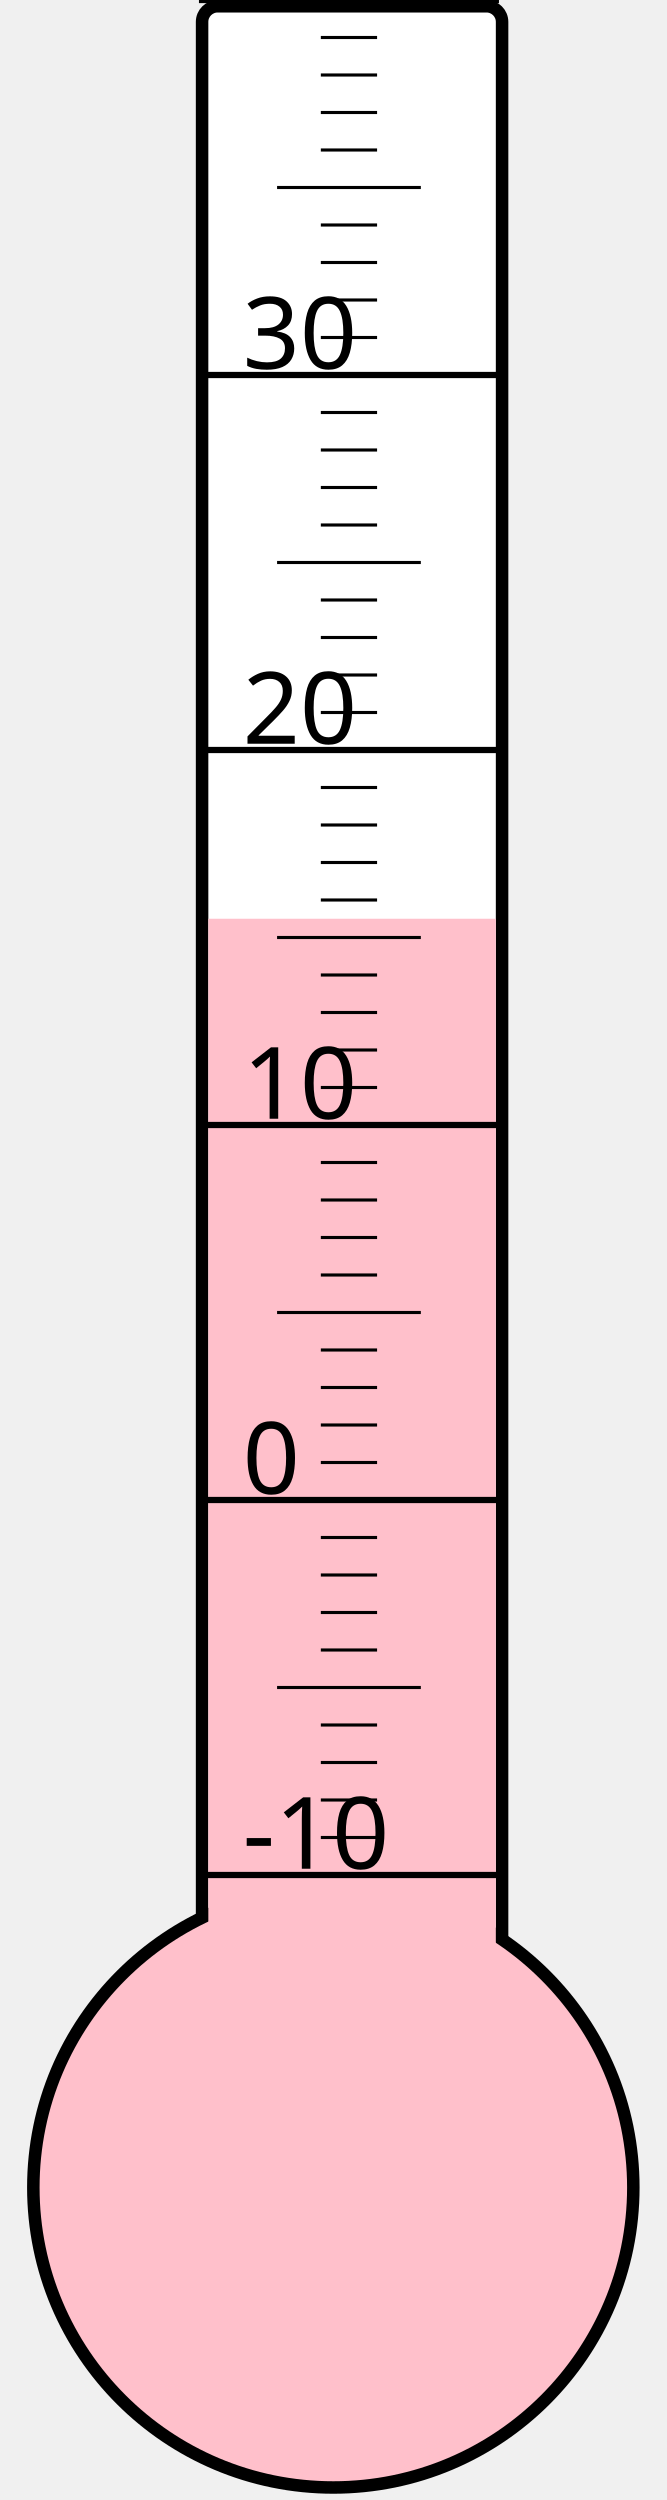
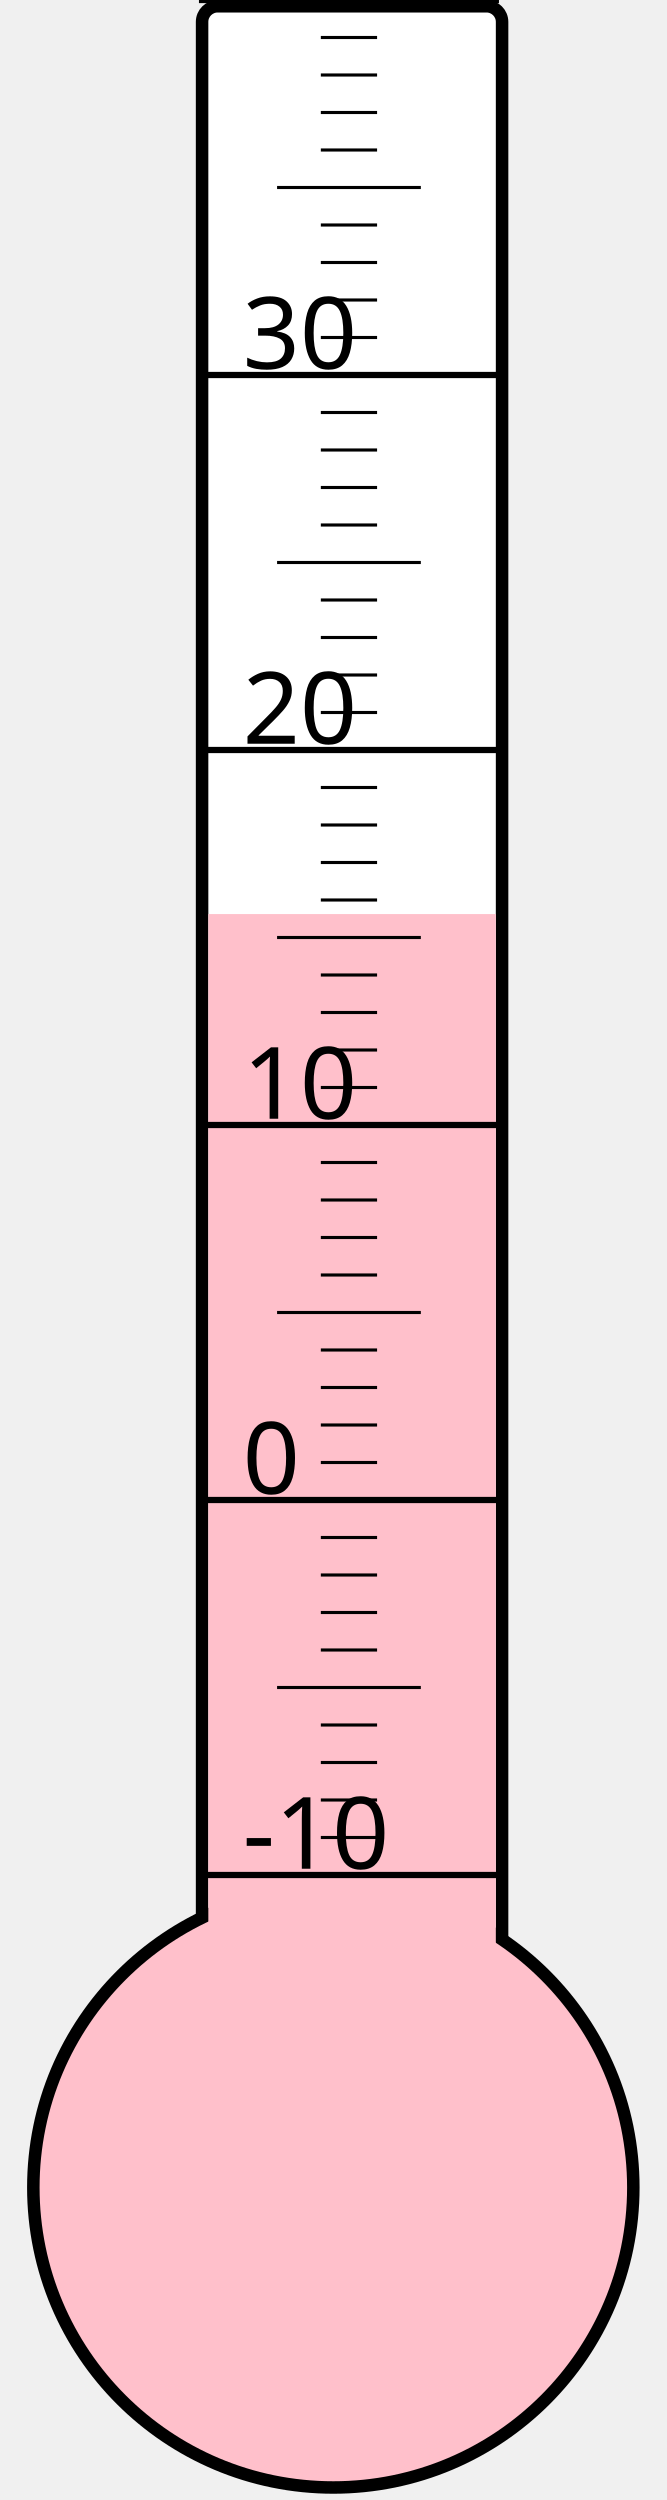
<svg xmlns="http://www.w3.org/2000/svg" width="40px" height="150px" viewBox="0 0 200 800">
  <rect width="200" height="800" x="0" y="0" style="fill: #ffffeb; fill-opacity: 0;" />
  <rect width="96" height="680" x="58" y="2" rx="5" ry="5" style="fill: white; fill-opacity: 1; stroke: black; stroke-width: 4;" />
  <circle cx="100" cy="700" r="96" style="fill: pink; stroke: black; stroke-width: 4;" />
-   <rect width="92" height="406.0" x="60" y="294.0" style="fill: pink; fill-opacity: 1; stroke-width: 0;" />
+   <rect width="92" height="407.5" x="60" y="292.5" style="fill: pink; fill-opacity: 1; stroke-width: 0;" />
  <text x="71" y="598" style="font-family: sans-serif; font-size: 24pt;">-10</text>
  <text x="71" y="478" style="font-family: sans-serif; font-size: 24pt;">0</text>
  <text x="71" y="358" style="font-family: sans-serif; font-size: 24pt;">10</text>
  <text x="71" y="238" style="font-family: sans-serif; font-size: 24pt;">20</text>
  <text x="71" y="118" style="font-family: sans-serif; font-size: 24pt;">30</text>
  <g style="stroke: black;">
    <line x1="57" y1="600" x2="153" y2="600" style="stroke-width: 2;" />
    <line x1="96" y1="588" x2="114" y2="588" style="stroke-width: 1;" />
    <line x1="96" y1="576" x2="114" y2="576" style="stroke-width: 1;" />
    <line x1="96" y1="564" x2="114" y2="564" style="stroke-width: 1;" />
    <line x1="96" y1="552" x2="114" y2="552" style="stroke-width: 1;" />
    <line x1="82" y1="540" x2="128" y2="540" style="stroke-width: 1;" />
    <line x1="96" y1="528" x2="114" y2="528" style="stroke-width: 1;" />
    <line x1="96" y1="516" x2="114" y2="516" style="stroke-width: 1;" />
    <line x1="96" y1="504" x2="114" y2="504" style="stroke-width: 1;" />
    <line x1="96" y1="492" x2="114" y2="492" style="stroke-width: 1;" />
    <line x1="57" y1="480" x2="153" y2="480" style="stroke-width: 2;" />
    <line x1="96" y1="468" x2="114" y2="468" style="stroke-width: 1;" />
    <line x1="96" y1="456" x2="114" y2="456" style="stroke-width: 1;" />
    <line x1="96" y1="444" x2="114" y2="444" style="stroke-width: 1;" />
    <line x1="96" y1="432" x2="114" y2="432" style="stroke-width: 1;" />
    <line x1="82" y1="420" x2="128" y2="420" style="stroke-width: 1;" />
    <line x1="96" y1="408" x2="114" y2="408" style="stroke-width: 1;" />
    <line x1="96" y1="396" x2="114" y2="396" style="stroke-width: 1;" />
    <line x1="96" y1="384" x2="114" y2="384" style="stroke-width: 1;" />
    <line x1="96" y1="372" x2="114" y2="372" style="stroke-width: 1;" />
    <line x1="57" y1="360" x2="153" y2="360" style="stroke-width: 2;" />
    <line x1="96" y1="348" x2="114" y2="348" style="stroke-width: 1;" />
    <line x1="96" y1="336" x2="114" y2="336" style="stroke-width: 1;" />
    <line x1="96" y1="324" x2="114" y2="324" style="stroke-width: 1;" />
    <line x1="96" y1="312" x2="114" y2="312" style="stroke-width: 1;" />
    <line x1="82" y1="300" x2="128" y2="300" style="stroke-width: 1;" />
    <line x1="96" y1="288" x2="114" y2="288" style="stroke-width: 1;" />
    <line x1="96" y1="276" x2="114" y2="276" style="stroke-width: 1;" />
    <line x1="96" y1="264" x2="114" y2="264" style="stroke-width: 1;" />
    <line x1="96" y1="252" x2="114" y2="252" style="stroke-width: 1;" />
    <line x1="57" y1="240" x2="153" y2="240" style="stroke-width: 2;" />
    <line x1="96" y1="228" x2="114" y2="228" style="stroke-width: 1;" />
    <line x1="96" y1="216" x2="114" y2="216" style="stroke-width: 1;" />
    <line x1="96" y1="204" x2="114" y2="204" style="stroke-width: 1;" />
    <line x1="96" y1="192" x2="114" y2="192" style="stroke-width: 1;" />
    <line x1="82" y1="180" x2="128" y2="180" style="stroke-width: 1;" />
    <line x1="96" y1="168" x2="114" y2="168" style="stroke-width: 1;" />
    <line x1="96" y1="156" x2="114" y2="156" style="stroke-width: 1;" />
    <line x1="96" y1="144" x2="114" y2="144" style="stroke-width: 1;" />
    <line x1="96" y1="132" x2="114" y2="132" style="stroke-width: 1;" />
    <line x1="57" y1="120" x2="153" y2="120" style="stroke-width: 2;" />
    <line x1="96" y1="108" x2="114" y2="108" style="stroke-width: 1;" />
    <line x1="96" y1="96" x2="114" y2="96" style="stroke-width: 1;" />
    <line x1="96" y1="84" x2="114" y2="84" style="stroke-width: 1;" />
    <line x1="96" y1="72" x2="114" y2="72" style="stroke-width: 1;" />
    <line x1="82" y1="60" x2="128" y2="60" style="stroke-width: 1;" />
    <line x1="96" y1="48" x2="114" y2="48" style="stroke-width: 1;" />
    <line x1="96" y1="36" x2="114" y2="36" style="stroke-width: 1;" />
    <line x1="96" y1="24" x2="114" y2="24" style="stroke-width: 1;" />
    <line x1="96" y1="12" x2="114" y2="12" style="stroke-width: 1;" />
    <line x1="57" y1="0" x2="153" y2="0" style="stroke-width: 2;" />
  </g>
</svg>
